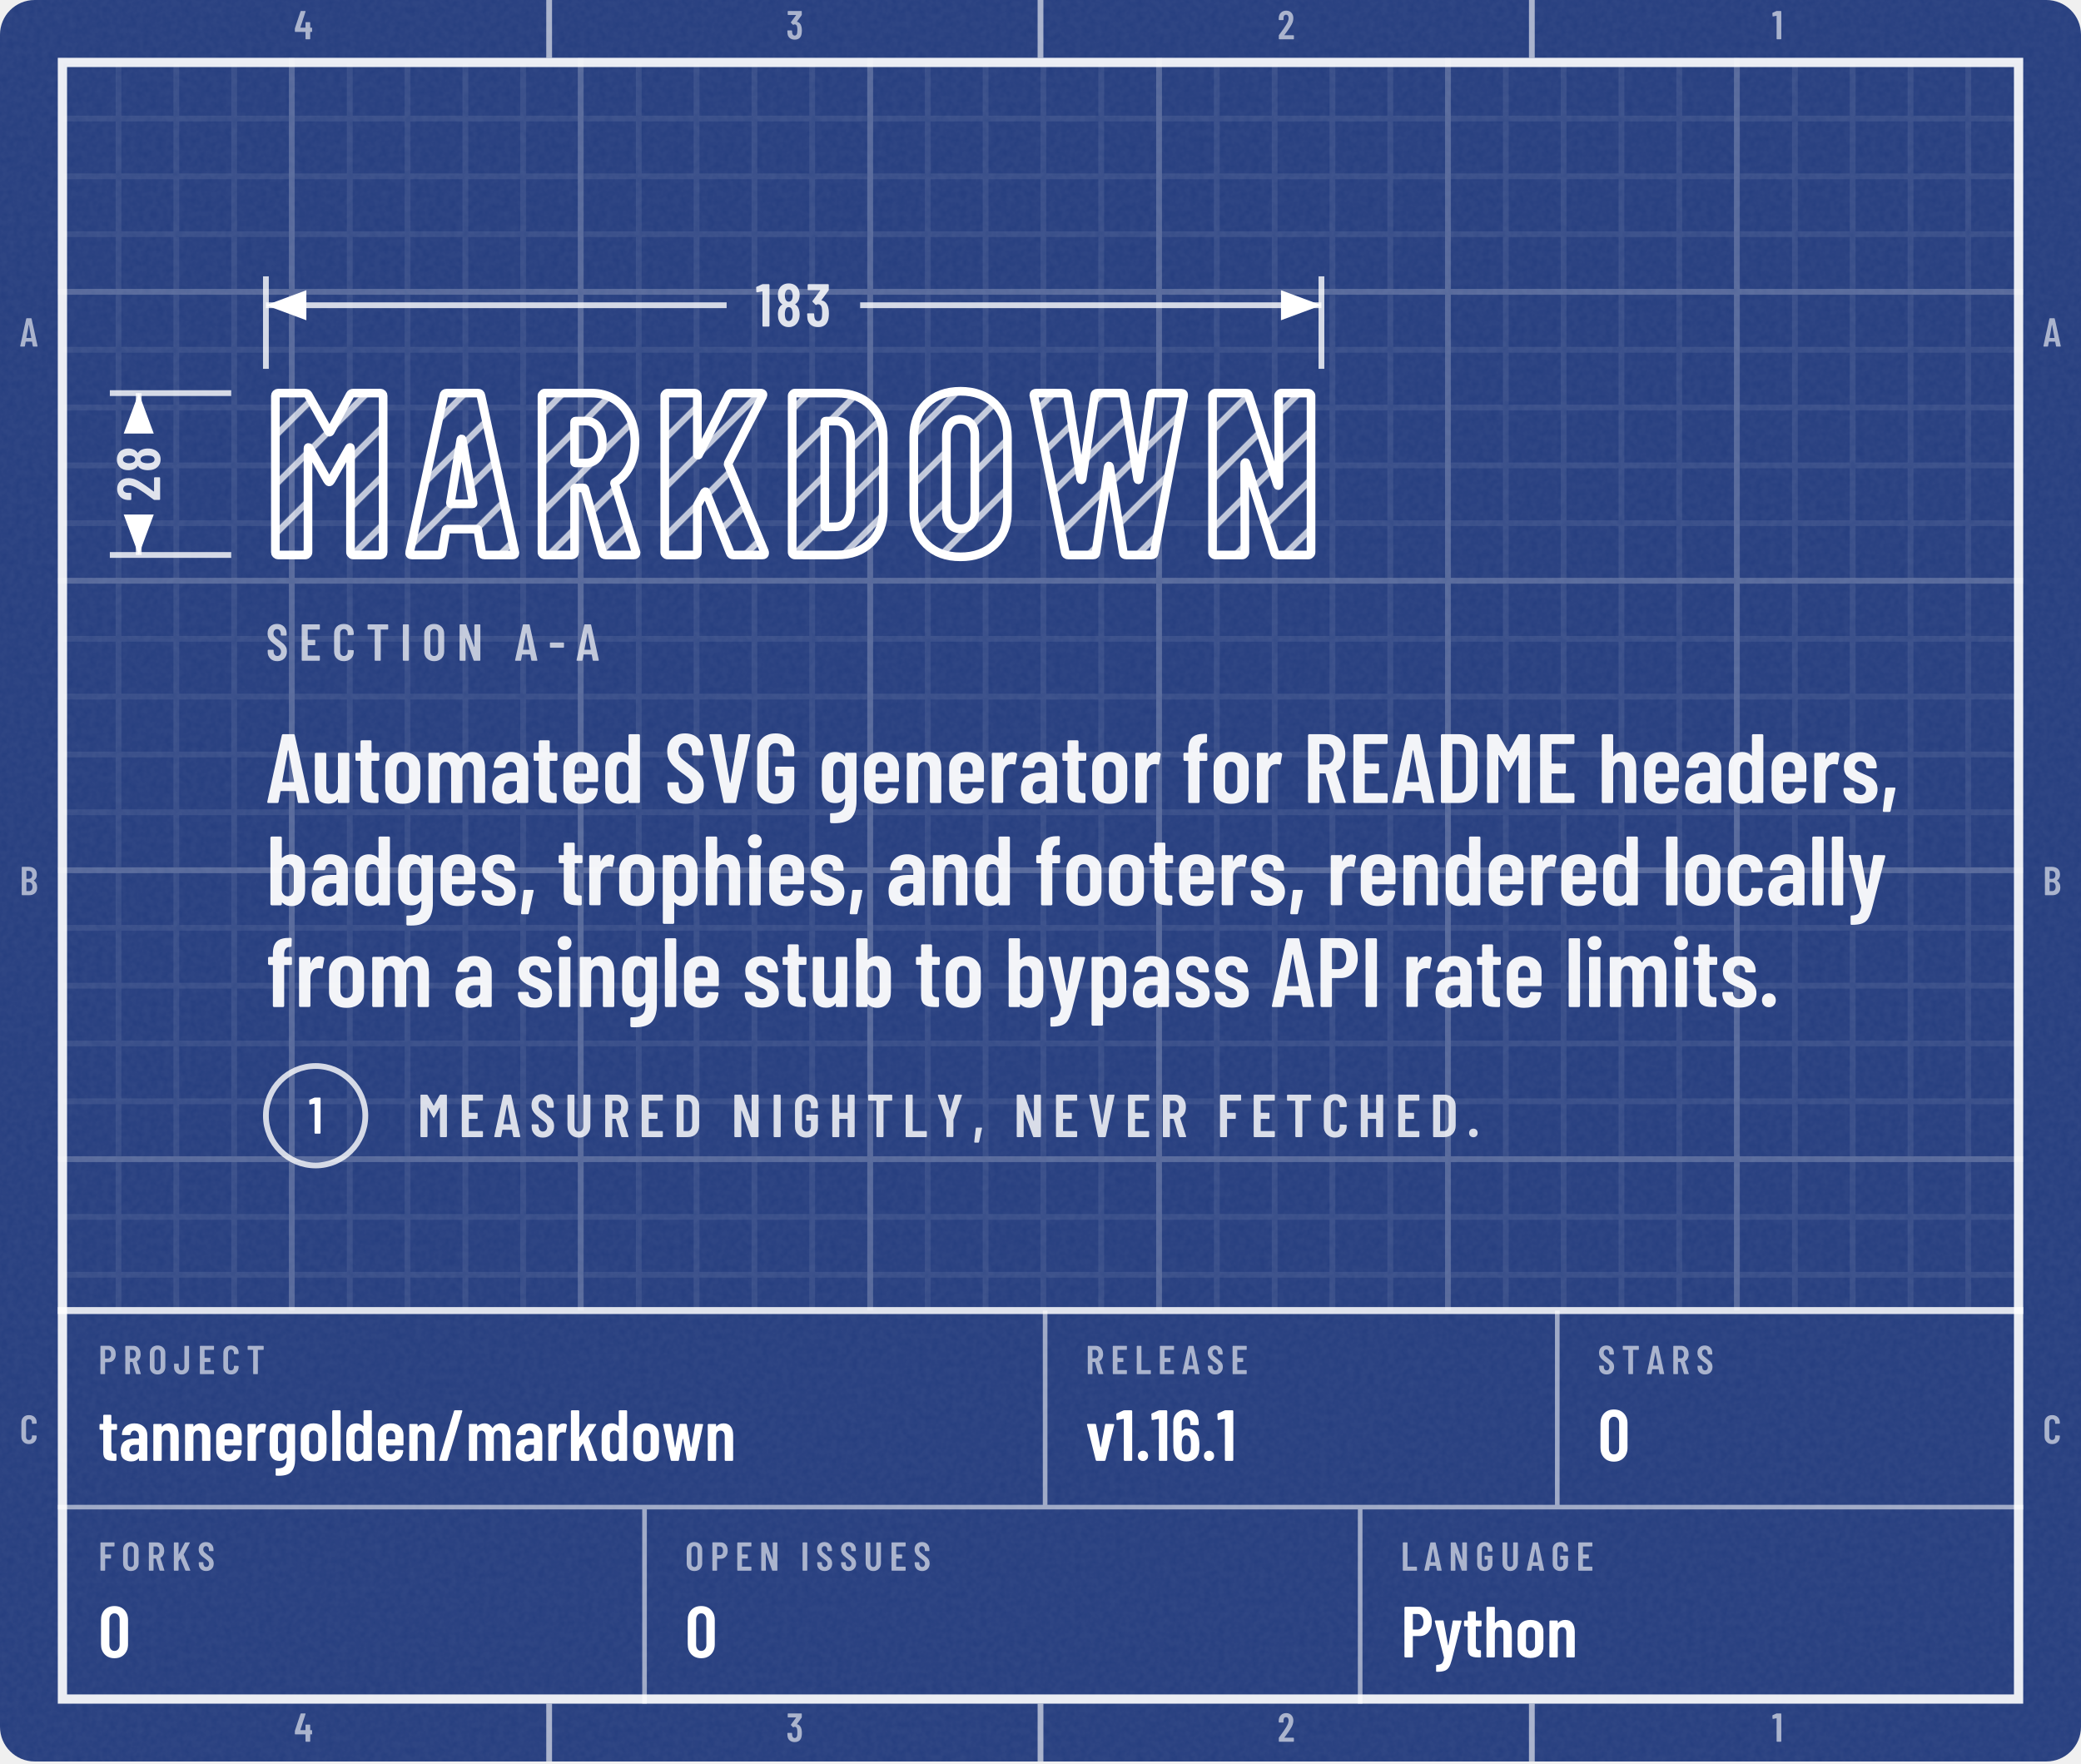
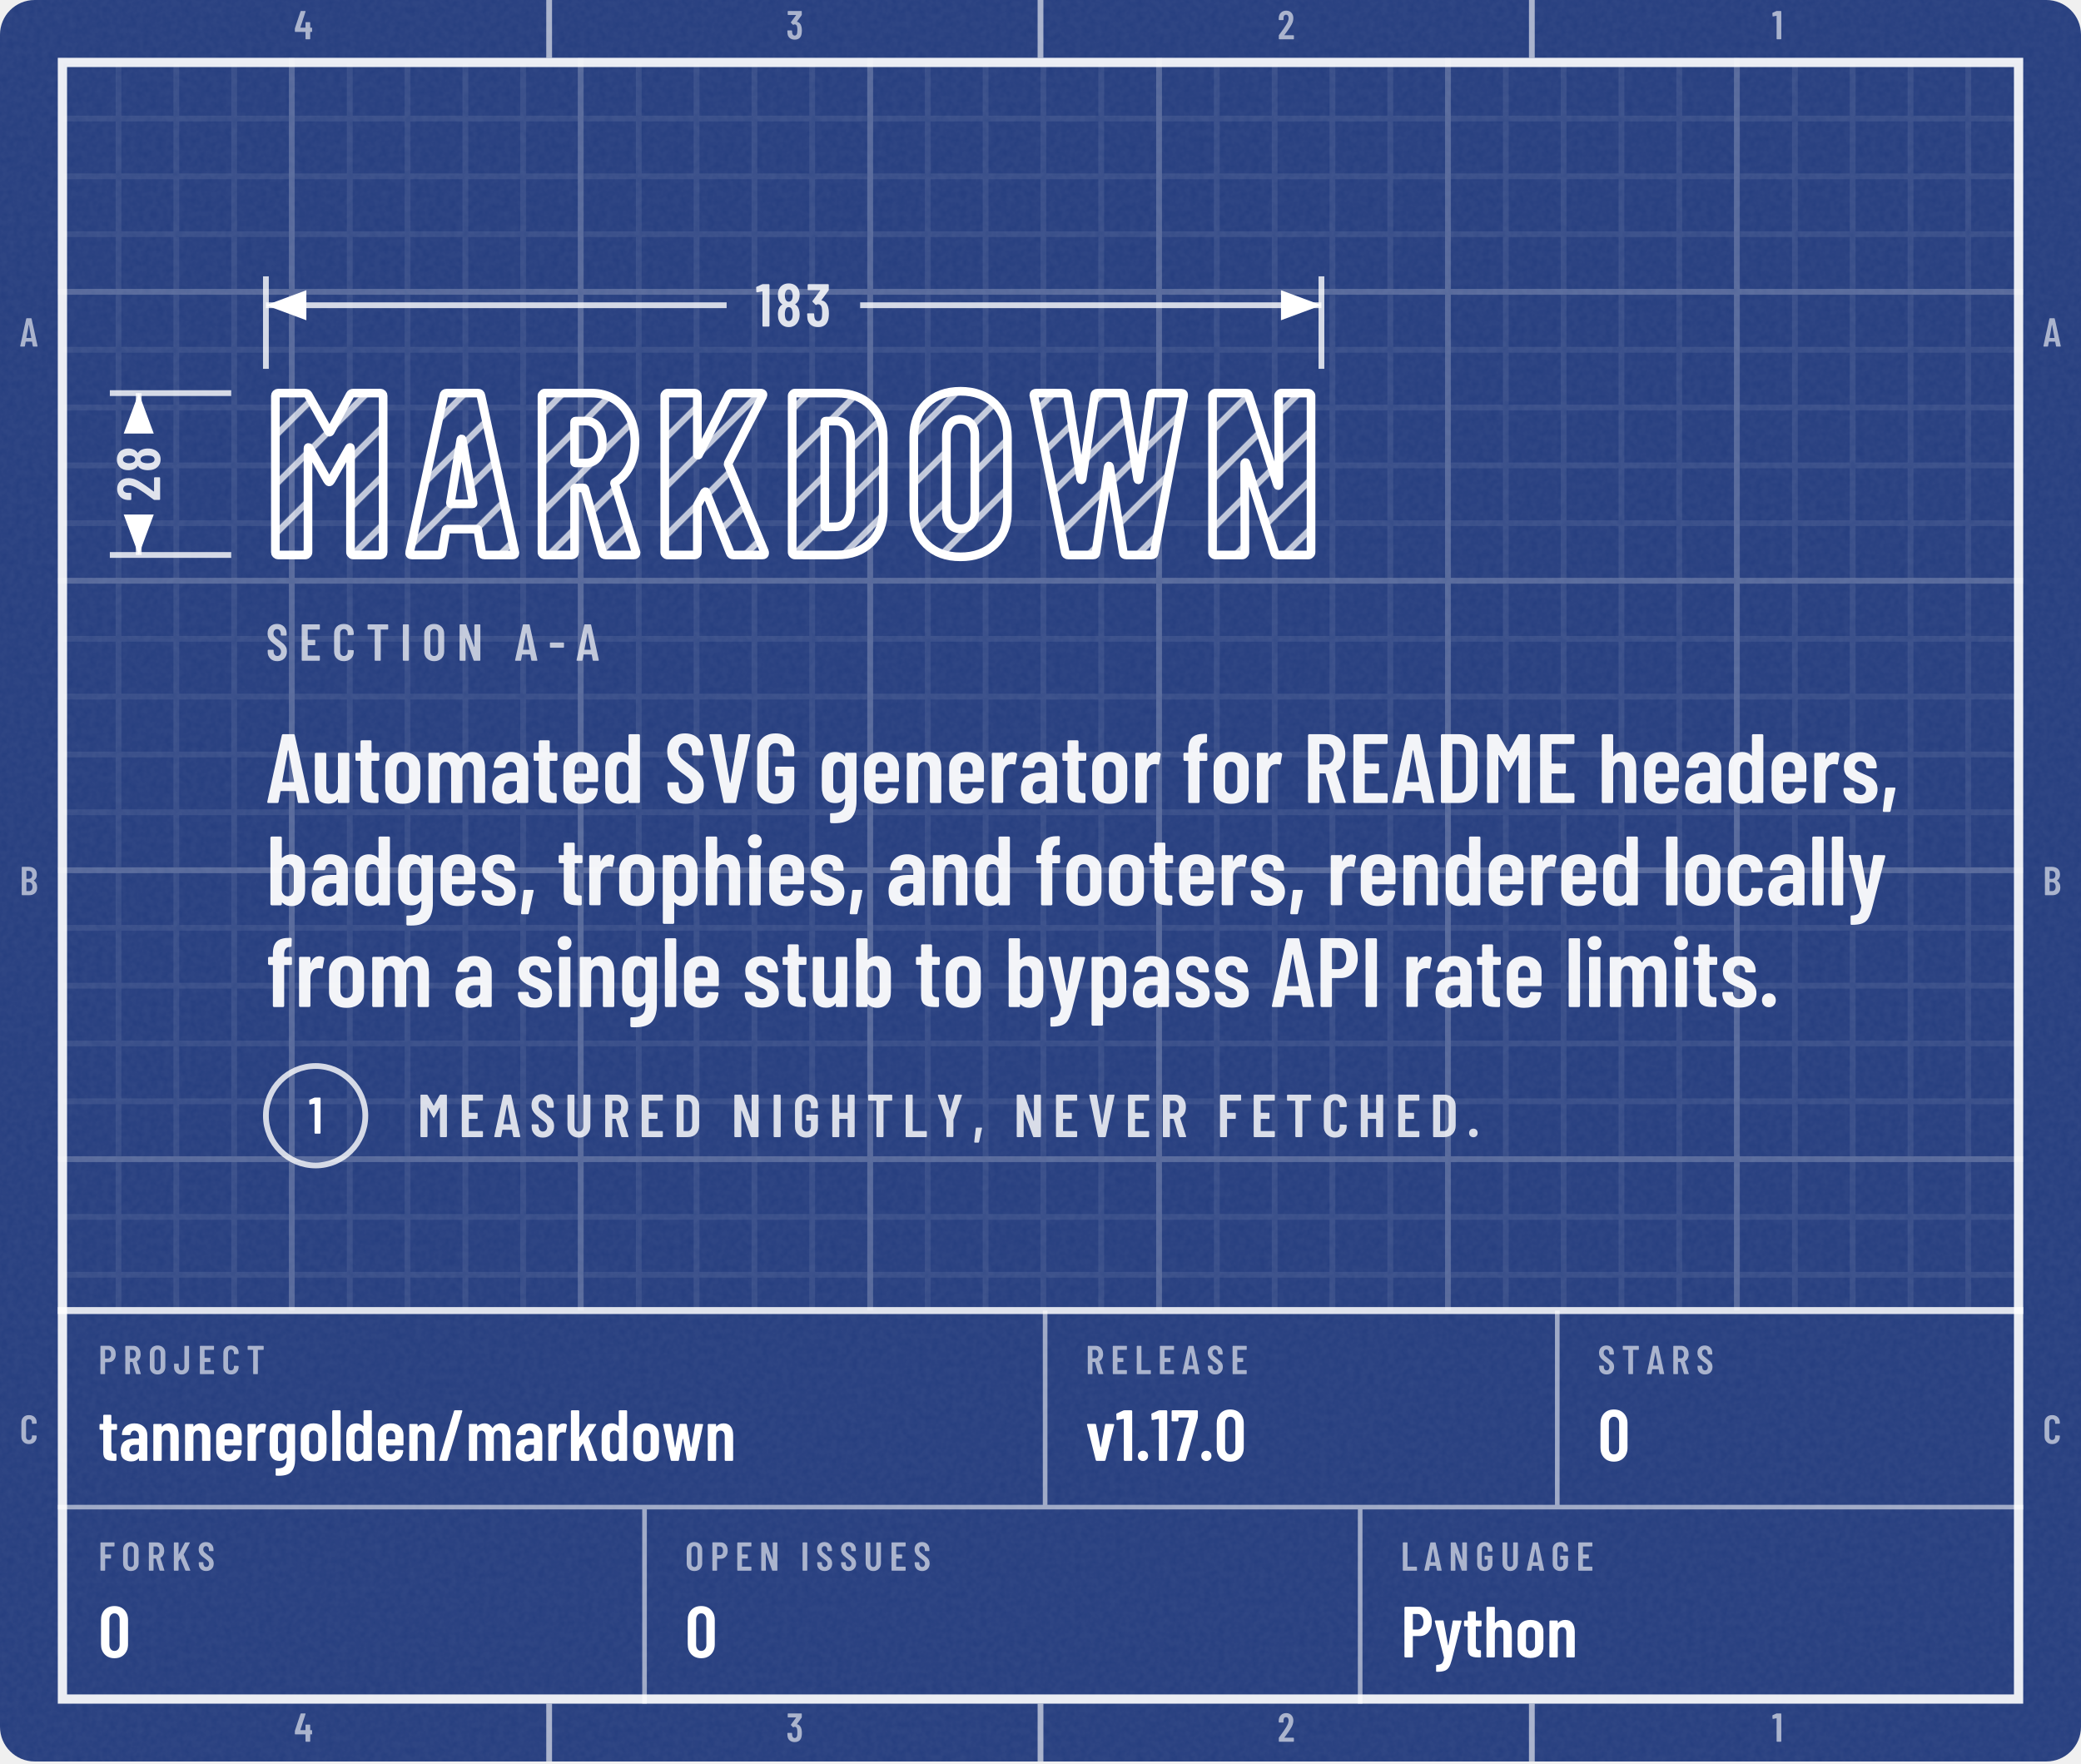
<svg xmlns="http://www.w3.org/2000/svg" width="360" height="305" viewBox="0 0 360 305" role="img" aria-labelledby="t d">
  <defs>
    <g id="kt1" transform="translate(46 96) scale(0.04 -0.04)">
      <use href="#n77" x="0" />
      <use href="#n65" x="608" />
      <use href="#n82" x="1150" />
      <use href="#n75" x="1681" />
      <use href="#n68" x="2232" />
      <use href="#n79" x="2768" />
      <use href="#n87" x="3301" />
      <use href="#n78" x="4050" />
    </g>
    <mask id="km2" maskUnits="userSpaceOnUse" x="42" y="64.8" width="190.6" height="41.2">
      <use href="#kt1" fill="#FFFFFF" />
    </mask>
    <pattern id="kp3" width="6" height="6" patternUnits="userSpaceOnUse" patternTransform="rotate(45)">
      <path d="M3 0V6" stroke="#FFFFFF" stroke-opacity="0.7" stroke-width="1.1" />
    </pattern>
    <clipPath id="kc4">
      <rect x="0" y="0" width="360" height="304.7" rx="6" />
    </clipPath>
    <filter id="kn5" x="0" y="0" width="100%" height="100%">
      <feTurbulence type="fractalNoise" baseFrequency=".85" numOctaves="2" stitchTiles="stitch" />
      <feColorMatrix values="0 0 0 0 1 0 0 0 0 1 0 0 0 0 1 0 0 0 0.06 0" />
    </filter>
    <pattern id="kp6" width="10" height="10" patternUnits="userSpaceOnUse">
      <path d="M10 .5H.5V10" fill="none" stroke="#FFFFFF" stroke-opacity="0.075" />
    </pattern>
    <pattern id="kp7" width="50" height="50" patternUnits="userSpaceOnUse">
      <path d="M50 .5H.5V50" fill="none" stroke="#FFFFFF" stroke-opacity="0.16" />
    </pattern>
    <clipPath id="kc8">
      <path clip-rule="evenodd" d="M10 10h340v284.7h-340zM10 226.7h340v68h-340z" />
    </clipPath>
    <path id="m44" d="M33 -78 59 146Q60 157 71 157H151Q164 157 161 144L112 -80Q110 -91 99 -91H45Q39 -91 36 -88Q32 -84 33 -78Z" />
    <path id="m45" d="M27 263V339Q27 344 30 348Q34 351 39 351H286Q291 351 294 348Q298 344 298 339V263Q298 258 294 254Q291 251 286 251H39Q34 251 30 254Q27 258 27 263Z" />
    <path id="m46" d="M35 69Q35 100 55 120Q75 140 106 140Q137 140 156 120Q176 100 176 69Q176 38 156 18Q136 -2 106 -2Q75 -2 55 18Q35 38 35 69Z" />
    <path id="m47" d="M21 14 226 690Q229 700 239 700H331Q337 700 340 696Q343 692 341 686L136 10Q133 0 123 0H31Q25 0 22 4Q19 8 21 14Z" />
    <path id="m48" d="M38 183V517Q38 604 89 658Q140 711 224 711Q309 711 360 658Q412 604 412 517V183Q412 96 360 42Q309 -11 224 -11Q140 -11 89 42Q38 96 38 183ZM296 176V524Q296 563 276 586Q257 610 224 610Q192 610 173 586Q154 563 154 524V176Q154 137 173 114Q192 90 224 90Q257 90 276 114Q296 137 296 176Z" />
    <path id="m49" d="M122 700H218Q223 700 226 696Q230 693 230 688V12Q230 7 226 4Q223 0 218 0H126Q121 0 118 4Q114 7 114 12V576Q114 578 112 580Q111 582 109 581L27 565H24Q13 565 13 576L10 643Q10 653 18 657L107 697Q114 700 122 700Z" />
    <path id="m50" d="M173 100H392Q397 100 400 96Q404 93 404 88V12Q404 7 400 4Q397 0 392 0H43Q38 0 34 4Q31 7 31 12V92Q31 101 36 107L75 160Q114 212 152 266Q189 320 215 363Q273 459 273 522Q273 562 256 585Q238 608 209 608Q180 608 163 586Q146 563 147 526V487Q147 482 144 478Q140 475 135 475H41Q36 475 32 478Q29 482 29 487V530Q33 610 84 659Q134 708 214 708Q293 708 342 656Q390 605 390 521Q390 471 373 422Q356 373 319 317Q294 277 260 229Q225 181 214 166Q184 126 170 106Q168 104 169 102Q170 100 173 100Z" />
    <path id="m51" d="M387 218Q387 169 380 134Q368 66 326 29Q283 -8 210 -8Q134 -8 86 32Q38 73 32 143Q30 165 28 207Q28 219 40 219H132Q144 219 144 207Q146 173 148 156Q153 125 169 108Q185 92 210 92Q234 92 250 108Q266 123 271 152Q276 182 276 230Q276 281 269 315Q263 341 248 355Q233 369 210 369Q195 369 183 360Q177 356 174 356Q172 356 166 360L119 408Q115 412 115 417Q115 421 118 425L243 595Q245 597 244 599Q242 601 239 601H49Q44 601 40 604Q37 608 37 613V688Q37 693 40 696Q44 700 49 700H373Q378 700 382 696Q385 693 385 688V609Q385 602 380 594L266 438Q262 432 268 431Q309 426 338 392Q368 358 378 307Q387 267 387 218Z" />
    <path id="m52" d="M443 275V194Q443 189 440 186Q436 182 431 182H401Q396 182 396 177V12Q396 7 392 4Q389 0 384 0H292Q287 0 284 4Q280 7 280 12V177Q280 182 275 182H29Q24 182 20 186Q17 189 17 194V259Q17 268 19 274L158 690Q161 700 171 700H271Q277 700 280 696Q283 693 281 686L153 293Q152 287 157 287H275Q280 287 280 292V412Q280 417 284 420Q287 424 292 424H384Q389 424 392 420Q396 417 396 412V292Q396 287 401 287H431Q436 287 440 284Q443 280 443 275Z" />
-     <path id="m54" d="M401 216Q401 193 399 151Q394 75 346 34Q299 -8 221 -8Q147 -8 101 30Q55 69 46 144Q40 171 40 207L39 532Q39 613 88 660Q138 708 219 708Q295 708 343 660Q391 612 391 532V507Q391 502 388 498Q384 495 379 495H287Q282 495 278 498Q275 502 275 507V526Q275 560 258 582Q242 605 219 605Q191 605 174 583Q156 561 156 526V423Q156 420 158 419Q160 418 162 420Q191 447 234 447Q303 447 346 403Q389 359 396 286Q401 253 401 216ZM284 224Q284 250 279 295Q267 353 220 353Q196 353 180 338Q165 322 160 292Q156 257 156 224Q156 195 159 157Q164 125 180 108Q195 91 220 91Q245 91 260 109Q276 127 281 160Q284 196 284 224Z" />
+     <path id="m55" d="M90 13 255 594Q257 600 251 600H116Q111 600 111 595V559Q111 554 108 550Q104 547 99 547H28Q23 547 20 550Q16 554 16 559L17 688Q17 693 20 696Q24 700 29 700H368Q373 700 376 696Q380 693 380 688V607Q380 603 378 593L211 10Q208 0 197 0H100Q87 0 90 13Z" />
    <path id="m56" d="M325 364Q358 345 375 306Q396 259 396 200Q396 147 380 107Q360 53 318 22Q275 -8 216 -8Q158 -8 116 22Q73 52 53 106Q38 148 38 200Q38 259 56 301Q71 341 109 363Q113 366 109 369Q76 390 58 427Q38 470 38 523Q38 581 58 620Q78 664 120 688Q161 712 216 712Q270 712 312 688Q353 665 374 621Q396 579 396 523Q396 471 376 429Q358 392 325 371Q319 367 325 364ZM159 559Q152 541 152 513Q152 483 162 456Q169 435 183 423Q197 411 216 411Q237 411 252 424Q266 436 273 459Q281 483 281 513Q281 547 271 568Q264 589 250 600Q236 612 216 612Q198 612 184 602Q171 591 164 573ZM281 206Q281 244 272 271Q266 295 252 308Q237 322 216 322Q195 322 180 308Q166 294 160 268Q152 242 152 208Q152 177 158 151Q163 123 178 108Q194 92 216 92Q239 92 255 108Q271 124 276 153Q281 180 281 206Z" />
    <path id="m65" d="M325 11 306 116Q306 121 300 121H154Q148 121 148 116L129 11Q128 0 116 0H25Q11 0 14 13L162 689Q164 700 175 700H281Q292 700 294 689L442 13V9Q442 0 431 0H338Q326 0 325 11ZM171 212H282Q288 212 287 217L229 533Q228 536 226 536Q224 536 223 533L166 217Q165 212 171 212Z" />
    <path id="m66" d="M242 0H66Q61 0 58 4Q54 7 54 12V688Q54 693 58 696Q61 700 66 700H224Q319 700 373 652Q427 604 427 512Q427 409 354 365Q349 362 352 359Q391 334 413 292Q435 250 435 192Q435 100 382 50Q328 0 242 0ZM170 595V409Q170 404 175 404H226Q267 404 290 429Q313 454 313 500Q313 548 290 574Q267 600 226 600H175Q170 600 170 595ZM319 208Q319 260 296 290Q273 319 233 319H175Q170 319 170 314V106Q170 101 175 101H233Q273 101 296 129Q319 157 319 208Z" />
    <path id="m67" d="M42 180V521Q42 607 94 658Q145 708 230 708Q316 708 368 658Q420 607 420 521V509Q420 504 416 500Q413 496 408 496L315 492Q303 492 303 504V529Q303 564 283 586Q263 608 230 608Q198 608 178 586Q158 564 158 529V171Q158 136 178 114Q198 92 230 92Q263 92 283 114Q303 136 303 171V196Q303 201 306 204Q310 208 315 208L408 204Q413 204 416 200Q420 197 420 192V180Q420 95 368 44Q316 -8 230 -8Q145 -8 94 44Q42 95 42 180Z" />
    <path id="m68" d="M54 12V688Q54 693 58 696Q61 700 66 700H237Q323 700 374 648Q426 596 426 509V191Q426 104 374 52Q323 0 237 0H66Q61 0 58 4Q54 7 54 12ZM175 100 235 101Q268 101 288 128Q309 154 310 198V502Q310 547 290 574Q269 600 234 600H175Q170 600 170 595V105Q170 100 175 100Z" />
    <path id="m69" d="M391 600H175Q170 600 170 595V406Q170 401 175 401H303Q308 401 312 398Q315 394 315 389V312Q315 307 312 304Q308 300 303 300H175Q170 300 170 295V105Q170 100 175 100H391Q396 100 400 96Q403 93 403 88V12Q403 7 400 4Q396 0 391 0H66Q61 0 58 4Q54 7 54 12V688Q54 693 58 696Q61 700 66 700H391Q396 700 400 696Q403 693 403 688V612Q403 607 400 604Q396 600 391 600Z" />
    <path id="m70" d="M390 600H175Q170 600 170 595V406Q170 401 175 401H302Q307 401 310 398Q314 394 314 389V312Q314 307 310 304Q307 300 302 300H175Q170 300 170 295V12Q170 7 166 4Q163 0 158 0H66Q61 0 58 4Q54 7 54 12V688Q54 693 58 696Q61 700 66 700H390Q395 700 398 696Q402 693 402 688V612Q402 607 398 604Q395 600 390 600Z" />
    <path id="m71" d="M42 173V527Q42 609 94 658Q145 708 230 708Q315 708 368 658Q420 609 420 526V487Q420 482 416 478Q413 475 408 475H316Q311 475 308 478Q304 482 304 487V528Q304 564 284 586Q263 608 230 608Q197 608 177 586Q157 564 157 528V172Q157 136 177 114Q197 92 230 92Q263 92 284 114Q304 136 304 172V268Q304 273 299 273H238Q233 273 230 276Q226 280 226 285V358Q226 363 230 366Q233 370 238 370H408Q413 370 416 366Q420 363 420 358V173Q420 91 368 42Q315 -8 230 -8Q145 -8 94 42Q42 91 42 173Z" />
    <path id="m72" d="M319 700H411Q416 700 420 696Q423 693 423 688V12Q423 7 420 4Q416 0 411 0H319Q314 0 310 4Q307 7 307 12V295Q307 300 302 300H175Q170 300 170 295V12Q170 7 166 4Q163 0 158 0H66Q61 0 58 4Q54 7 54 12V688Q54 693 58 696Q61 700 66 700H158Q163 700 166 696Q170 693 170 688V406Q170 401 175 401H302Q307 401 307 406V688Q307 693 310 696Q314 700 319 700Z" />
    <path id="m73" d="M54 12V688Q54 693 58 696Q61 700 66 700H158Q163 700 166 696Q170 693 170 688V12Q170 7 166 4Q163 0 158 0H66Q61 0 58 4Q54 7 54 12Z" />
    <path id="m74" d="M17 173V247Q17 252 20 256Q24 259 29 259H121Q126 259 130 256Q133 252 133 247V171Q133 136 152 114Q171 92 202 92Q233 92 252 114Q272 136 272 171V688Q272 693 276 696Q279 700 284 700H376Q381 700 384 696Q388 693 388 688V173Q388 91 336 42Q285 -8 202 -8Q119 -8 68 42Q17 91 17 173Z" />
    <path id="m75" d="M54 12V688Q54 693 58 696Q61 700 66 700H158Q163 700 166 696Q170 693 170 688V412Q170 408 172 408Q174 407 176 410L326 691Q331 700 341 700H440Q447 700 449 696Q451 692 448 686L298 405Q297 401 297 399L459 14Q460 12 460 8Q460 0 450 0H351Q340 0 337 9L219 298Q218 301 216 300Q214 300 212 298L172 231Q170 227 170 225V12Q170 7 166 4Q163 0 158 0H66Q61 0 58 4Q54 7 54 12Z" />
    <path id="m76" d="M54 12V688Q54 693 58 696Q61 700 66 700H158Q163 700 166 696Q170 693 170 688V105Q170 100 175 100H391Q396 100 400 96Q403 93 403 88V12Q403 7 400 4Q396 0 391 0H66Q61 0 58 4Q54 7 54 12Z" />
    <path id="m77" d="M383 700H475Q480 700 484 696Q487 693 487 688V12Q487 7 484 4Q480 0 475 0H383Q378 0 374 4Q371 7 371 12V484Q371 488 369 488Q367 488 365 485L278 327Q273 319 269 319Q265 319 260 327L173 485Q171 488 169 488Q167 488 167 484V12Q167 7 164 4Q160 0 155 0H63Q58 0 54 4Q51 7 51 12V688Q51 693 54 696Q58 700 63 700H155Q165 700 170 692L267 521Q270 517 273 521L368 692Q373 700 383 700Z" />
    <path id="m78" d="M350 700H441Q446 700 450 696Q453 693 453 688V12Q453 7 450 4Q446 0 441 0H336Q326 0 323 10L174 434Q173 437 170 436Q168 436 168 433L169 12Q169 7 166 4Q162 0 157 0H66Q61 0 58 4Q54 7 54 12V688Q54 693 58 696Q61 700 66 700H169Q179 700 182 690L332 269Q333 266 336 266Q338 267 338 270V688Q338 693 342 696Q345 700 350 700Z" />
    <path id="m79" d="M42 182V518Q42 604 94 656Q147 708 233 708Q319 708 372 656Q425 604 425 518V182Q425 96 372 44Q319 -8 233 -8Q147 -8 94 44Q42 96 42 182ZM309 177V523Q309 561 288 584Q267 608 233 608Q199 608 178 584Q158 561 158 523V177Q158 139 178 116Q199 92 233 92Q267 92 288 116Q309 139 309 177Z" />
    <path id="m80" d="M432 495Q432 405 384 350Q337 295 259 295H174Q169 295 169 290V12Q169 7 166 4Q162 0 157 0H65Q60 0 56 4Q53 7 53 12V689Q53 694 56 698Q60 701 65 701H253Q306 701 346 675Q387 649 410 602Q432 555 432 495ZM316 492Q316 542 294 572Q271 601 234 601H174Q169 601 169 596V391Q169 386 174 386H234Q271 386 294 414Q316 443 316 492Z" />
    <path id="m82" d="M318 10 233 297Q231 301 228 301H175Q170 301 170 296V12Q170 7 166 4Q163 0 158 0H66Q61 0 58 4Q54 7 54 12V688Q54 693 58 696Q61 700 66 700H254Q307 700 348 674Q388 649 410 602Q433 556 433 496Q433 434 409 389Q385 344 342 321Q338 320 339 315L437 14Q438 12 438 9Q438 0 427 0H331Q321 0 318 10ZM170 595V396Q170 391 175 391H236Q272 391 294 419Q317 447 317 495Q317 543 294 572Q272 600 236 600H175Q170 600 170 595Z" />
    <path id="m83" d="M34 173V199Q34 204 38 208Q41 211 46 211H137Q142 211 146 208Q149 204 149 199V179Q149 140 168 116Q188 92 219 92Q250 92 270 114Q290 137 290 174Q290 200 279 219Q268 238 248 255Q228 272 184 304Q134 340 104 368Q73 396 52 436Q32 475 32 527Q32 610 82 659Q132 708 214 708Q297 708 348 656Q399 605 399 520V496Q399 491 396 488Q392 484 387 484H297Q292 484 288 488Q285 491 285 496V522Q285 561 266 584Q246 608 214 608Q184 608 165 586Q146 565 146 527Q146 491 166 466Q187 441 247 397Q308 352 339 324Q370 295 387 261Q404 227 404 180Q404 95 353 44Q302 -8 219 -8Q136 -8 85 42Q34 92 34 173Z" />
    <path id="m84" d="M425 688V612Q425 607 422 604Q418 600 413 600H286Q281 600 281 595V12Q281 7 278 4Q274 0 269 0H177Q172 0 168 4Q165 7 165 12V595Q165 600 160 600H40Q35 600 32 604Q28 607 28 612V688Q28 693 32 696Q35 700 40 700H413Q418 700 422 696Q425 693 425 688Z" />
    <path id="m85" d="M50 194V688Q50 693 54 696Q57 700 62 700H154Q159 700 162 696Q166 693 166 688V182Q166 142 186 117Q206 92 239 92Q272 92 292 117Q312 142 312 182V688Q312 693 316 696Q319 700 324 700H416Q421 700 424 696Q428 693 428 688V194Q428 103 376 48Q324 -8 239 -8Q153 -8 102 48Q50 103 50 194Z" />
    <path id="m86" d="M171 11 28 687 27 691Q27 700 38 700H139Q151 700 152 689L235 208Q236 205 238 205Q240 205 241 208L322 689Q323 700 335 700H433Q446 700 443 687L299 11Q297 0 286 0H184Q173 0 171 11Z" />
    <path id="m89" d="M170 13V286L169 292L30 686Q29 688 29 691Q29 700 40 700H136Q147 700 150 690L225 433Q226 430 228 430Q230 430 231 433L306 690Q309 700 320 700H416Q422 700 425 696Q428 693 426 686L287 292L286 286V13Q286 8 282 4Q279 1 274 1H182Q177 1 174 4Q170 8 170 13Z" />
    <path id="m97" d="M397 352V12Q397 7 394 4Q390 0 385 0H293Q288 0 284 4Q281 7 281 12V31Q281 34 279 35Q277 36 275 33Q240 -8 173 -8Q116 -8 72 24Q29 57 29 143Q29 233 82 271Q134 309 224 309H276Q281 309 281 314V340Q281 376 263 398Q245 419 218 419Q197 419 183 406Q169 392 166 369Q165 357 153 357H56Q44 357 45 369Q50 437 98 478Q147 519 220 519Q299 519 348 473Q397 427 397 352ZM281 160V217Q281 222 276 222H224Q190 222 169 204Q148 185 148 150Q148 119 164 104Q180 88 205 88Q235 88 258 107Q281 126 281 160Z" />
    <path id="m98" d="M399 357V154Q399 80 362 36Q325 -8 258 -8Q204 -8 168 27Q166 29 164 28Q162 27 162 24V12Q162 7 158 4Q155 0 150 0H58Q53 0 50 4Q46 7 46 12V688Q46 693 50 696Q53 700 58 700H150Q155 700 158 696Q162 693 162 688V486Q162 483 164 482Q167 482 170 486Q189 503 212 511Q236 519 258 519Q324 519 362 476Q399 433 399 357ZM222 419Q198 419 182 404Q166 388 162 362V149Q166 123 182 108Q198 92 222 92Q250 92 267 112Q284 131 284 163V348Q284 380 267 400Q250 419 222 419Z" />
    <path id="m99" d="M38 155V357Q38 430 86 474Q133 519 215 519Q297 519 345 476Q393 432 393 365V351Q393 346 390 342Q386 339 381 339L289 335Q277 335 277 347V357Q277 382 260 400Q242 419 215 419Q188 419 171 399Q154 379 154 348V163Q154 132 171 112Q188 92 215 92Q242 92 260 110Q277 129 277 155V165Q277 170 280 174Q284 177 289 177L381 176Q386 176 390 172Q393 169 393 164V146Q393 77 345 34Q297 -8 215 -8Q133 -8 86 36Q38 80 38 155Z" />
    <path id="m100" d="M287 700H379Q384 700 388 696Q391 693 391 688V12Q391 7 388 4Q384 0 379 0H287Q282 0 278 4Q275 7 275 12V24Q275 27 273 28Q271 29 269 27Q233 -8 179 -8Q112 -8 75 36Q38 80 38 154V357Q38 433 76 476Q113 519 179 519Q202 519 226 510Q250 502 269 483Q271 481 273 482Q275 483 275 486V688Q275 693 278 696Q282 700 287 700ZM275 149V362Q271 388 255 404Q239 419 215 419Q187 419 170 400Q153 380 153 348V163Q153 131 170 112Q187 92 215 92Q239 92 255 108Q271 123 275 149Z" />
    <path id="m101" d="M380 213H159Q154 213 154 208V163Q154 132 171 112Q188 92 215 92Q238 92 254 106Q271 121 276 144Q279 154 289 154L378 150Q383 150 386 146Q390 143 389 137Q382 67 338 30Q294 -8 215 -8Q133 -8 86 36Q38 79 38 154V357Q38 430 86 474Q133 519 215 519Q297 519 344 474Q392 430 392 357V225Q392 220 388 216Q385 213 380 213ZM154 348V303Q154 298 159 298H272Q277 298 277 303V348Q277 380 260 400Q243 419 215 419Q188 419 171 399Q154 379 154 348Z" />
    <path id="m102" d="M265 499V440Q265 435 262 432Q258 428 253 428H191Q186 428 186 423V12Q186 7 182 4Q179 0 174 0H83Q78 0 74 4Q71 7 71 12V423Q71 428 66 428H34Q29 428 26 432Q22 435 22 440V499Q22 504 26 508Q29 511 34 511H66Q71 511 71 516V541Q71 631 112 668Q153 705 243 704H251Q256 704 260 700Q263 697 263 692L261 624Q261 619 258 616Q254 612 249 612H244Q214 611 200 592Q186 574 186 536V516Q186 511 191 511H253Q258 511 262 508Q265 504 265 499Z" />
    <path id="m103" d="M287 511H379Q384 511 388 508Q391 504 391 499V19Q391 -89 342 -148Q293 -206 167 -206Q145 -206 134 -205Q122 -204 122 -192V-115Q122 -102 135 -104Q192 -105 222 -90Q253 -75 264 -46Q275 -17 275 30V41Q275 44 273 44Q271 45 269 42Q236 -1 175 -1Q108 -1 73 42Q38 86 38 161V357Q38 434 74 476Q109 519 175 519Q236 519 269 476Q271 473 273 474Q275 474 275 477V499Q275 504 278 508Q282 511 287 511ZM275 169V348Q275 380 258 400Q242 419 215 419Q188 419 171 399Q154 379 154 348V169Q154 138 171 118Q188 99 215 99Q242 99 258 118Q275 138 275 169Z" />
    <path id="m104" d="M397 352V12Q397 7 394 4Q390 0 385 0H293Q288 0 284 4Q281 7 281 12V343Q281 379 266 399Q251 419 223 419Q194 419 178 398Q162 377 162 340V12Q162 7 158 4Q155 0 150 0H58Q53 0 50 4Q46 7 46 12V688Q46 693 50 696Q53 700 58 700H150Q155 700 158 696Q162 693 162 688V479Q162 476 164 476Q167 475 170 479Q204 519 265 519Q330 519 364 476Q397 432 397 352Z" />
    <path id="m105" d="M36 652Q36 683 56 703Q76 723 107 723Q138 723 158 703Q177 683 177 652Q177 621 157 601Q137 581 107 581Q76 581 56 601Q36 621 36 652ZM50 12V499Q50 504 54 508Q57 511 62 511H154Q159 511 162 508Q166 504 166 499V12Q166 7 162 4Q159 0 154 0H62Q57 0 54 4Q50 7 50 12Z" />
    <path id="m107" d="M46 12V688Q46 693 50 696Q53 700 58 700H150Q155 700 158 696Q162 693 162 688V332Q162 328 164 328Q166 328 168 331L277 503Q281 511 291 511H387Q394 511 396 506Q398 502 394 496L290 339Q288 335 289 332L409 14Q410 12 410 9Q410 0 399 0H304Q294 0 291 10L217 236Q216 239 214 240Q212 240 211 237L164 167Q162 163 162 161V12Q162 7 158 4Q155 0 150 0H58Q53 0 50 4Q46 7 46 12Z" />
    <path id="m108" d="M42 12V688Q42 693 46 696Q49 700 54 700H146Q151 700 154 696Q158 693 158 688V12Q158 7 154 4Q151 0 146 0H54Q49 0 46 4Q42 7 42 12Z" />
    <path id="m109" d="M623 347V12Q623 7 620 4Q616 0 611 0H520Q515 0 512 4Q508 7 508 12V339Q508 377 493 398Q478 419 452 419Q424 419 408 398Q392 377 392 340V12Q392 7 388 4Q385 0 380 0H289Q284 0 280 4Q277 7 277 12V339Q277 377 262 398Q246 419 221 419Q193 419 177 398Q161 377 161 340V12Q161 7 158 4Q154 0 149 0H58Q53 0 50 4Q46 7 46 12V499Q46 504 50 508Q53 511 58 511H149Q154 511 158 508Q161 504 161 499V483Q161 480 163 479Q165 478 167 481Q187 501 212 510Q237 519 261 519Q335 519 370 456Q373 452 379 459Q399 491 430 505Q460 519 491 519Q556 519 590 474Q623 428 623 347Z" />
    <path id="m110" d="M397 352V12Q397 7 394 4Q390 0 385 0H293Q288 0 284 4Q281 7 281 12V343Q281 379 266 399Q251 419 223 419Q194 419 178 398Q162 377 162 340V12Q162 7 158 4Q155 0 150 0H58Q53 0 50 4Q46 7 46 12V499Q46 504 50 508Q53 511 58 511H150Q155 511 158 508Q162 504 162 499V479Q162 476 164 476Q167 475 170 479Q204 519 265 519Q330 519 364 476Q397 432 397 352Z" />
    <path id="m111" d="M38 155V356Q38 430 86 474Q134 519 216 519Q299 519 347 474Q395 430 395 356V155Q395 80 348 36Q300 -8 216 -8Q133 -8 86 36Q38 80 38 155ZM279 164V348Q279 379 262 399Q244 419 216 419Q188 419 171 400Q154 380 154 348V164Q154 132 171 112Q188 93 216 93Q244 93 262 112Q279 132 279 164Z" />
    <path id="m112" d="M403 357V155Q403 78 366 35Q329 -8 262 -8Q239 -8 215 0Q191 9 172 28Q170 30 168 29Q166 28 166 25V-177Q166 -182 162 -186Q159 -189 154 -189H62Q57 -189 54 -186Q50 -182 50 -177V499Q50 504 54 508Q57 511 62 511H154Q159 511 162 508Q166 504 166 499V487Q166 484 168 484Q171 483 174 487Q209 519 262 519Q329 519 366 476Q403 432 403 357ZM226 420Q199 420 182 400Q166 380 166 348V163Q166 131 182 112Q199 92 226 92Q254 92 271 112Q288 131 288 163V348Q288 380 271 400Q254 420 226 420Z" />
    <path id="m114" d="M297 507Q305 502 303 492L287 399Q286 387 273 392Q259 396 247 396Q235 396 225 393Q197 389 180 362Q162 334 162 296V13Q162 8 158 4Q155 1 150 1H58Q53 1 50 4Q46 8 46 13V499Q46 504 50 508Q53 511 58 511H150Q155 511 158 508Q162 504 162 499V453Q162 449 164 448Q166 448 167 452Q194 517 255 517Q282 517 297 507Z" />
    <path id="m115" d="M30 135V142Q30 147 34 150Q37 154 42 154H128Q133 154 136 150Q140 147 140 142V137Q140 113 158 97Q177 81 204 81Q230 81 245 96Q260 111 260 134Q260 154 247 168Q234 181 219 188Q204 195 165 211Q108 233 72 267Q35 301 35 368Q35 438 80 478Q124 517 200 517Q278 517 324 476Q369 434 369 364Q369 359 366 356Q362 352 357 352H273Q268 352 264 356Q261 359 261 364V370Q261 394 244 410Q228 426 203 426Q177 426 162 410Q146 393 146 370Q146 351 158 338Q170 325 185 318Q200 310 235 295Q277 278 306 262Q334 245 356 214Q377 184 377 139Q377 72 330 33Q283 -6 203 -6Q124 -6 77 32Q30 70 30 135Z" />
    <path id="m116" d="M248 429H186Q181 429 181 424V162Q181 127 194 114Q207 100 233 101H240Q245 101 248 98Q252 94 252 89V12Q252 7 248 4Q245 0 240 0H206Q138 0 104 25Q69 50 69 119V424Q69 429 64 429H29Q24 429 20 432Q17 436 17 441V499Q17 504 20 508Q24 511 29 511H64Q69 511 69 516V626Q69 631 72 634Q76 638 81 638H169Q174 638 178 634Q181 631 181 626V516Q181 511 186 511H248Q253 511 256 508Q260 504 260 499V441Q260 436 256 432Q253 429 248 429Z" />
    <path id="m117" d="M289 511H381Q386 511 390 508Q393 504 393 499V12Q393 7 390 4Q386 0 381 0H289Q284 0 280 4Q277 7 277 12V34Q277 37 275 38Q273 39 271 36Q242 -7 178 -7Q117 -7 80 30Q42 66 42 142V499Q42 504 46 508Q49 511 54 511H146Q151 511 154 508Q158 504 158 499V167Q158 92 216 92Q245 92 261 114Q277 135 277 172V499Q277 504 280 508Q284 511 289 511Z" />
    <path id="m118" d="M141 10 19 499V503Q19 512 30 512H132Q144 512 145 501L205 190Q206 187 208 187Q210 187 211 190L270 501Q271 512 283 512L385 510Q399 510 396 497L275 10Q272 0 261 0H155Q144 0 141 10Z" />
    <path id="m119" d="M126 11 19 499V503Q19 512 30 512H118Q130 512 131 501L183 190Q184 187 186 187Q188 187 189 190L244 501Q245 512 257 512H335Q347 512 348 501L404 189Q405 186 407 186Q409 186 410 189L463 501Q464 512 476 512L563 510Q576 510 573 497L466 11Q464 0 453 0H363Q351 0 350 11L297 303Q296 306 294 306Q292 306 291 303L239 11Q238 0 226 0H139Q128 0 126 11Z" />
    <path id="m121" d="M34 -187V-115Q34 -110 37 -106Q40 -103 44 -103Q77 -102 96 -94Q115 -87 126 -66Q138 -44 143 -3L142 3L16 499V503Q16 512 27 512H125Q137 512 138 501L199 170Q200 167 202 167Q204 167 205 170L264 501Q265 512 277 512L376 510Q390 510 387 497L253 -28Q234 -99 213 -134Q192 -169 154 -184Q116 -199 45 -199H40Q38 -199 36 -196Q34 -192 34 -187Z" />
    <path id="n65" d="M325 11 309 107Q309 112 303 112H176Q170 112 170 107L154 11Q153 0 141 0H24Q11 0 14 13L161 689Q163 700 174 700H309Q320 700 322 689L468 13L469 9Q469 0 458 0H338Q326 0 325 11ZM194 221H284Q289 221 288 226L241 499Q240 502 238 502Q236 502 235 499L190 226Q190 221 194 221Z" />
    <path id="n68" d="M44 12V688Q44 693 48 696Q51 700 56 700H237Q328 700 383 647Q438 594 438 506V194Q438 106 383 53Q328 0 237 0H56Q51 0 48 4Q44 7 44 12ZM190 121 235 122Q262 123 279 145Q296 167 297 203V497Q297 535 280 557Q263 579 234 579H190Q185 579 185 574V126Q185 121 190 121Z" />
    <path id="n75" d="M44 12V688Q44 693 48 696Q51 700 56 700H173Q178 700 182 696Q185 693 185 688V436Q185 432 188 432Q190 431 191 435L320 691Q325 700 334 700H458Q465 700 468 696Q470 693 467 686L319 398Q318 394 318 392L475 14Q476 12 476 8Q476 0 466 0H341Q330 0 327 9L223 271Q222 274 220 274Q218 273 216 271L187 219Q185 215 185 213V12Q185 7 182 4Q178 0 173 0H56Q51 0 48 4Q44 7 44 12Z" />
    <path id="n77" d="M379 700H495Q500 700 504 696Q507 693 507 688V12Q507 7 504 4Q500 0 495 0H378Q373 0 370 4Q366 7 366 12V461Q366 465 364 465Q362 465 360 462L282 324Q277 316 274 316Q271 316 266 324L188 462Q186 465 184 465Q182 465 182 461V12Q182 7 178 4Q175 0 170 0H53Q48 0 44 4Q41 7 41 12V688Q41 693 44 696Q48 700 53 700H168Q178 700 183 692L272 533Q275 529 278 533L364 692Q368 700 379 700Z" />
    <path id="n78" d="M342 700H458Q463 700 466 696Q470 693 470 688V12Q470 7 466 4Q463 0 458 0H326Q316 0 313 10L189 397Q188 400 186 400Q183 399 183 396L184 12Q184 7 180 4Q177 0 172 0H56Q51 0 48 4Q44 7 44 12V688Q44 693 48 696Q51 700 56 700H187Q197 700 200 690L325 303Q326 300 328 300Q331 301 331 304L330 688Q330 693 334 696Q337 700 342 700Z" />
    <path id="n79" d="M34 190V510Q34 600 89 654Q144 708 236 708Q328 708 384 654Q439 600 439 510V190Q439 100 384 46Q328 -8 236 -8Q144 -8 89 46Q34 100 34 190ZM298 184V516Q298 548 281 568Q264 587 236 587Q208 587 192 568Q175 548 175 516V184Q175 152 192 132Q208 113 236 113Q264 113 281 132Q298 152 298 184Z" />
    <path id="n82" d="M306 10 229 286Q227 290 224 290H190Q185 290 185 285V12Q185 7 182 4Q178 0 173 0H56Q51 0 48 4Q44 7 44 12V688Q44 693 48 696Q51 700 56 700H258Q313 700 356 674Q399 647 422 599Q446 551 446 489Q446 430 424 385Q401 340 361 315Q359 314 358 312Q357 311 358 309L450 14L451 10Q451 0 440 0H320Q309 0 306 10ZM185 574V403Q185 398 190 398H235Q266 398 286 422Q305 447 305 488Q305 530 286 554Q266 579 235 579H190Q185 579 185 574Z" />
    <path id="n87" d="M156 11 21 687 20 691Q20 700 31 700H153Q165 700 166 689L223 329Q224 325 226 325Q228 325 229 329L283 689Q284 700 296 700H397Q409 700 410 689L469 329Q470 325 472 325Q474 325 475 329L526 689Q527 700 539 700H657Q670 700 668 687L541 11Q540 0 528 0H420Q408 0 407 11L348 381Q347 385 345 385Q343 385 342 381L289 11Q288 0 276 0H169Q158 0 156 11Z" />
  </defs>
  <rect y="0" width="360" height="304.7" rx="6" fill="#253D7E" />
  <rect y="0" width="360" height="304.7" clip-path="url(#kc4)" filter="url(#kn5)" />
  <g clip-path="url(#kc8)">
    <rect y="0" width="360" height="304.7" fill="url(#kp6)" />
    <rect y="0" width="360" height="304.7" fill="url(#kp7)" />
  </g>
  <rect x="10.8" y="10.8" width="338.4" height="283.1" fill="none" stroke="#FFFFFF" stroke-opacity="0.9" stroke-width="1.6" />
  <path d="M95 0V10M95 294.7V304.7M180 0V10M180 294.7V304.7M265 0V10M265 294.7V304.7" stroke="#FFFFFF" stroke-opacity="0.6" />
  <g transform="scale(0.007 -0.007)" fill="#FFFFFF" fill-opacity="0.6">
    <use href="#m52" x="7270" y="-971" />
    <use href="#m52" x="7270" y="-43041" />
    <use href="#m51" x="19430" y="-971" />
    <use href="#m51" x="19430" y="-43041" />
    <use href="#m50" x="31573" y="-971" />
    <use href="#m50" x="31573" y="-43041" />
    <use href="#m49" x="43792" y="-971" />
    <use href="#m49" x="43792" y="-43041" />
    <use href="#m65" x="486" y="-8564" />
    <use href="#m65" x="50486" y="-8564" />
    <use href="#m66" x="483" y="-22121" />
    <use href="#m66" x="50483" y="-22121" />
    <use href="#m67" x="486" y="-35677" />
    <use href="#m67" x="50486" y="-35677" />
  </g>
  <path d="M46 63.8V47.8" stroke="#FFFFFF" stroke-opacity="0.8" />
  <path d="M228.6 63.8V47.8" stroke="#FFFFFF" stroke-opacity="0.8" />
  <path d="M46 52.8H125.7M148.8 52.8H228.6" stroke="#FFFFFF" stroke-opacity="0.8" />
  <path d="M40 68H19" stroke="#FFFFFF" stroke-opacity="0.8" />
  <path d="M40 96H19" stroke="#FFFFFF" stroke-opacity="0.8" />
  <path d="M24 68V72.2M24 91.8V96" stroke="#FFFFFF" stroke-opacity="0.8" />
  <circle cx="54.6" cy="193" r="8.6" fill="none" stroke="#FFFFFF" stroke-opacity="0.8" />
  <path d="M10 226.7H350" stroke="#FFFFFF" stroke-opacity="0.85" stroke-width="1.2" />
  <rect x="42" y="64.8" width="190.6" height="41.2" fill="url(#kp3)" mask="url(#km2)" />
  <use href="#kt1" fill="none" stroke="#FFFFFF" stroke-width="37.5" stroke-linejoin="round" />
  <path d="M46 52.8l7 -2.6v5.2z" fill="#FFFFFF" />
  <path d="M228.6 52.8l-7 -2.6v5.2z" fill="#FFFFFF" />
  <g transform="translate(130.7 56.5) scale(0.0105 -0.0105)" fill="#FFFFFF" fill-opacity="0.85">
    <use href="#m49" x="0" />
    <use href="#m56" x="331" />
    <use href="#m51" x="822" />
  </g>
  <path d="M24 68l-2.6 7h5.2z" fill="#FFFFFF" />
  <path d="M24 96l-2.6 -7h5.2z" fill="#FFFFFF" />
  <g transform="rotate(-90 24 82)">
    <g transform="translate(19.2 85.7) scale(0.0105 -0.0105)" fill="#FFFFFF" fill-opacity="0.85">
      <use href="#m50" x="0" />
      <use href="#m56" x="482" />
    </g>
  </g>
  <g transform="translate(46 114.3) scale(0.009 -0.009)" fill="#FFFFFF" fill-opacity="0.7">
    <use href="#m83" x="0" />
    <use href="#m69" x="634" />
    <use href="#m67" x="1269" />
    <use href="#m84" x="1926" />
    <use href="#m73" x="2578" />
    <use href="#m79" x="3002" />
    <use href="#m78" x="3669" />
    <use href="#m65" x="4776" />
    <use href="#m45" x="5432" />
    <use href="#m65" x="5957" />
  </g>
  <g transform="translate(46 138.9) scale(0.017 -0.017)" fill="#FFFFFF" fill-opacity="0.94">
    <use href="#m65" x="0" />
    <use href="#m117" x="456" />
    <use href="#m116" x="894" />
    <use href="#m111" x="1176" />
    <use href="#m109" x="1608" />
    <use href="#m97" x="2273" />
    <use href="#m116" x="2707" />
    <use href="#m101" x="2989" />
    <use href="#m100" x="3415" />
    <use href="#m83" x="4052" />
    <use href="#m86" x="4486" />
    <use href="#m71" x="4957" />
    <use href="#m103" x="5619" />
    <use href="#m101" x="6050" />
    <use href="#m110" x="6476" />
    <use href="#m101" x="6915" />
    <use href="#m114" x="7341" />
    <use href="#m97" x="7654" />
    <use href="#m116" x="8088" />
    <use href="#m111" x="8370" />
    <use href="#m114" x="8802" />
    <use href="#m102" x="9315" />
    <use href="#m111" x="9606" />
    <use href="#m114" x="10038" />
    <use href="#m82" x="10551" />
    <use href="#m69" x="11012" />
    <use href="#m65" x="11447" />
    <use href="#m68" x="11903" />
    <use href="#m77" x="12375" />
    <use href="#m69" x="12913" />
    <use href="#m104" x="13548" />
    <use href="#m101" x="13987" />
    <use href="#m97" x="14413" />
    <use href="#m100" x="14847" />
    <use href="#m101" x="15284" />
    <use href="#m114" x="15710" />
    <use href="#m115" x="16023" />
    <use href="#m44" x="16421" />
  </g>
  <g transform="translate(46 156.6) scale(0.017 -0.017)" fill="#FFFFFF" fill-opacity="0.94">
    <use href="#m98" x="0" />
    <use href="#m97" x="437" />
    <use href="#m100" x="871" />
    <use href="#m103" x="1308" />
    <use href="#m101" x="1739" />
    <use href="#m115" x="2165" />
    <use href="#m44" x="2563" />
    <use href="#m116" x="2962" />
    <use href="#m114" x="3244" />
    <use href="#m111" x="3557" />
    <use href="#m112" x="3989" />
    <use href="#m104" x="4430" />
    <use href="#m105" x="4869" />
    <use href="#m101" x="5084" />
    <use href="#m115" x="5510" />
    <use href="#m44" x="5908" />
    <use href="#m97" x="6307" />
    <use href="#m110" x="6741" />
    <use href="#m100" x="7180" />
    <use href="#m102" x="7817" />
    <use href="#m111" x="8108" />
    <use href="#m111" x="8540" />
    <use href="#m116" x="8972" />
    <use href="#m101" x="9254" />
    <use href="#m114" x="9680" />
    <use href="#m115" x="9993" />
    <use href="#m44" x="10391" />
    <use href="#m114" x="10790" />
    <use href="#m101" x="11103" />
    <use href="#m110" x="11529" />
    <use href="#m100" x="11968" />
    <use href="#m101" x="12405" />
    <use href="#m114" x="12831" />
    <use href="#m101" x="13144" />
    <use href="#m100" x="13570" />
    <use href="#m108" x="14207" />
    <use href="#m111" x="14406" />
    <use href="#m99" x="14838" />
    <use href="#m97" x="15260" />
    <use href="#m108" x="15694" />
    <use href="#m108" x="15893" />
    <use href="#m121" x="16092" />
  </g>
  <g transform="translate(46 174.2) scale(0.017 -0.017)" fill="#FFFFFF" fill-opacity="0.94">
    <use href="#m102" x="0" />
    <use href="#m114" x="291" />
    <use href="#m111" x="604" />
    <use href="#m109" x="1036" />
    <use href="#m97" x="1901" />
    <use href="#m115" x="2535" />
    <use href="#m105" x="2933" />
    <use href="#m110" x="3148" />
    <use href="#m103" x="3587" />
    <use href="#m108" x="4018" />
    <use href="#m101" x="4217" />
    <use href="#m115" x="4843" />
    <use href="#m116" x="5241" />
    <use href="#m117" x="5523" />
    <use href="#m98" x="5961" />
    <use href="#m116" x="6598" />
    <use href="#m111" x="6880" />
    <use href="#m98" x="7512" />
    <use href="#m121" x="7949" />
    <use href="#m112" x="8352" />
    <use href="#m97" x="8793" />
    <use href="#m115" x="9227" />
    <use href="#m115" x="9625" />
    <use href="#m65" x="10223" />
    <use href="#m80" x="10679" />
    <use href="#m73" x="11136" />
    <use href="#m114" x="11560" />
    <use href="#m97" x="11873" />
    <use href="#m116" x="12307" />
    <use href="#m101" x="12589" />
    <use href="#m108" x="13215" />
    <use href="#m105" x="13414" />
    <use href="#m109" x="13629" />
    <use href="#m105" x="14294" />
    <use href="#m116" x="14509" />
    <use href="#m115" x="14791" />
    <use href="#m46" x="15189" />
  </g>
  <g transform="translate(53.4 196.1) scale(0.00892 -0.00892)" fill="#FFFFFF">
    <use href="#m49" x="0" />
  </g>
  <g transform="translate(72.2 196.7) scale(0.0105 -0.0105)" fill="#FFFFFF" fill-opacity="0.82">
    <use href="#m77" x="0" />
    <use href="#m69" x="678" />
    <use href="#m65" x="1253" />
    <use href="#m83" x="1849" />
    <use href="#m85" x="2423" />
    <use href="#m82" x="3041" />
    <use href="#m69" x="3642" />
    <use href="#m68" x="4217" />
    <use href="#m78" x="5169" />
    <use href="#m73" x="5816" />
    <use href="#m71" x="6180" />
    <use href="#m72" x="6782" />
    <use href="#m84" x="7399" />
    <use href="#m76" x="7991" />
    <use href="#m89" x="8546" />
    <use href="#m44" x="9142" />
    <use href="#m78" x="9821" />
    <use href="#m69" x="10468" />
    <use href="#m86" x="11043" />
    <use href="#m69" x="11654" />
    <use href="#m82" x="12229" />
    <use href="#m70" x="13170" />
    <use href="#m69" x="13725" />
    <use href="#m84" x="14300" />
    <use href="#m67" x="14892" />
    <use href="#m72" x="15489" />
    <use href="#m69" x="16106" />
    <use href="#m68" x="16681" />
    <use href="#m46" x="17293" />
  </g>
  <g transform="translate(17 237.7) scale(0.007 -0.007)" fill="#FFFFFF" fill-opacity="0.6">
    <use href="#m80" x="0" />
    <use href="#m82" x="614" />
    <use href="#m79" x="1232" />
    <use href="#m74" x="1856" />
    <use href="#m69" x="2457" />
    <use href="#m67" x="3049" />
    <use href="#m84" x="3663" />
  </g>
  <g transform="translate(17 252.7) scale(0.0125 -0.0125)" fill="#FFFFFF">
    <use href="#m116" x="0" />
    <use href="#m97" x="282" />
    <use href="#m110" x="716" />
    <use href="#m110" x="1155" />
    <use href="#m101" x="1594" />
    <use href="#m114" x="2020" />
    <use href="#m103" x="2333" />
    <use href="#m111" x="2764" />
    <use href="#m108" x="3196" />
    <use href="#m100" x="3395" />
    <use href="#m101" x="3832" />
    <use href="#m110" x="4258" />
    <use href="#m47" x="4697" />
    <use href="#m109" x="5083" />
    <use href="#m97" x="5748" />
    <use href="#m114" x="6182" />
    <use href="#m107" x="6495" />
    <use href="#m100" x="6928" />
    <use href="#m111" x="7365" />
    <use href="#m119" x="7797" />
    <use href="#m110" x="8389" />
  </g>
  <g transform="translate(187.8 237.7) scale(0.007 -0.007)" fill="#FFFFFF" fill-opacity="0.6">
    <use href="#m82" x="0" />
    <use href="#m69" x="618" />
    <use href="#m76" x="1210" />
    <use href="#m69" x="1782" />
    <use href="#m65" x="2375" />
    <use href="#m83" x="2988" />
    <use href="#m69" x="3579" />
  </g>
  <g transform="translate(187.8 252.7) scale(0.0125 -0.0125)" fill="#FFFFFF">
    <use href="#m118" x="0" />
    <use href="#m49" x="415" />
    <use href="#m46" x="689" />
    <use href="#m49" x="900" />
-     <use href="#m54" x="1174" />
-     <use href="#m46" x="1603" />
-     <use href="#m49" x="1814" />
+     <use href="#m55" x="1174" />
+     <use href="#m46" x="1566" />
+     <use href="#m48" x="1777" />
  </g>
  <g transform="translate(276.4 237.7) scale(0.007 -0.007)" fill="#FFFFFF" fill-opacity="0.6">
    <use href="#m83" x="0" />
    <use href="#m84" x="591" />
    <use href="#m65" x="1200" />
    <use href="#m82" x="1813" />
    <use href="#m83" x="2432" />
  </g>
  <g transform="translate(276.4 252.7) scale(0.0125 -0.0125)" fill="#FFFFFF">
    <use href="#m48" x="0" />
  </g>
  <g transform="translate(17 271.7) scale(0.007 -0.007)" fill="#FFFFFF" fill-opacity="0.6">
    <use href="#m70" x="0" />
    <use href="#m79" x="572" />
    <use href="#m82" x="1196" />
    <use href="#m75" x="1814" />
    <use href="#m83" x="2449" />
  </g>
  <g transform="translate(17 286.7) scale(0.0125 -0.0125)" fill="#FFFFFF">
    <use href="#m48" x="0" />
  </g>
  <g transform="translate(118.5 271.7) scale(0.007 -0.007)" fill="#FFFFFF" fill-opacity="0.6">
    <use href="#m79" x="0" />
    <use href="#m80" x="624" />
    <use href="#m69" x="1238" />
    <use href="#m78" x="1830" />
    <use href="#m73" x="2852" />
    <use href="#m83" x="3233" />
    <use href="#m83" x="3824" />
    <use href="#m85" x="4415" />
    <use href="#m69" x="5050" />
    <use href="#m83" x="5642" />
  </g>
  <g transform="translate(118.5 286.7) scale(0.0125 -0.0125)" fill="#FFFFFF">
    <use href="#m48" x="0" />
  </g>
  <g transform="translate(242.3 271.7) scale(0.007 -0.007)" fill="#FFFFFF" fill-opacity="0.6">
    <use href="#m76" x="0" />
    <use href="#m65" x="572" />
    <use href="#m78" x="1185" />
    <use href="#m71" x="1849" />
    <use href="#m85" x="2469" />
    <use href="#m65" x="3104" />
    <use href="#m71" x="3717" />
    <use href="#m69" x="4336" />
  </g>
  <g transform="translate(242.3 286.7) scale(0.0125 -0.0125)" fill="#FFFFFF">
    <use href="#m80" x="0" />
    <use href="#m121" x="457" />
    <use href="#m116" x="860" />
    <use href="#m104" x="1142" />
    <use href="#m111" x="1581" />
    <use href="#m110" x="2013" />
  </g>
  <path d="M180.8 226.7V260.7M269.4 226.7V260.7M10 260.7H350M111.5 260.7V294.7M235.3 260.7V294.7" stroke="#FFFFFF" stroke-opacity="0.55" stroke-width=".8" />
</svg>
